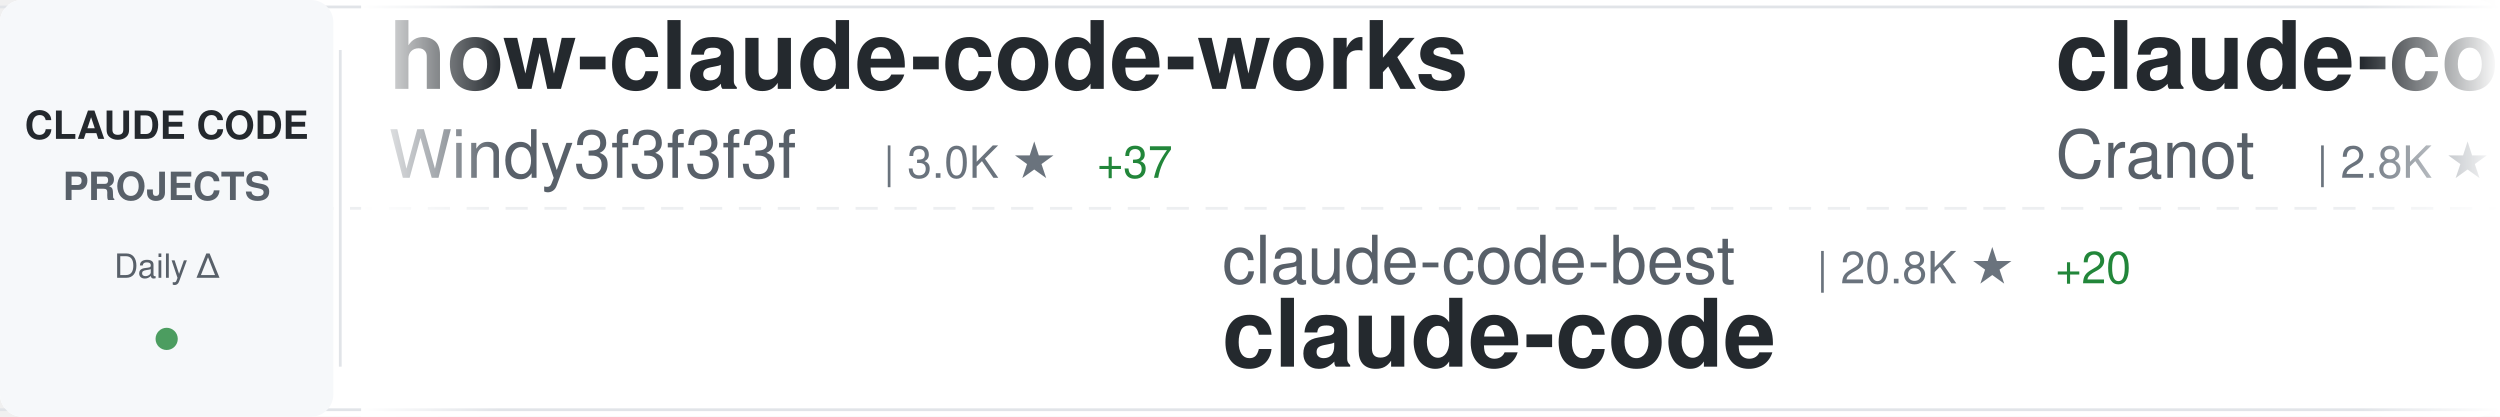
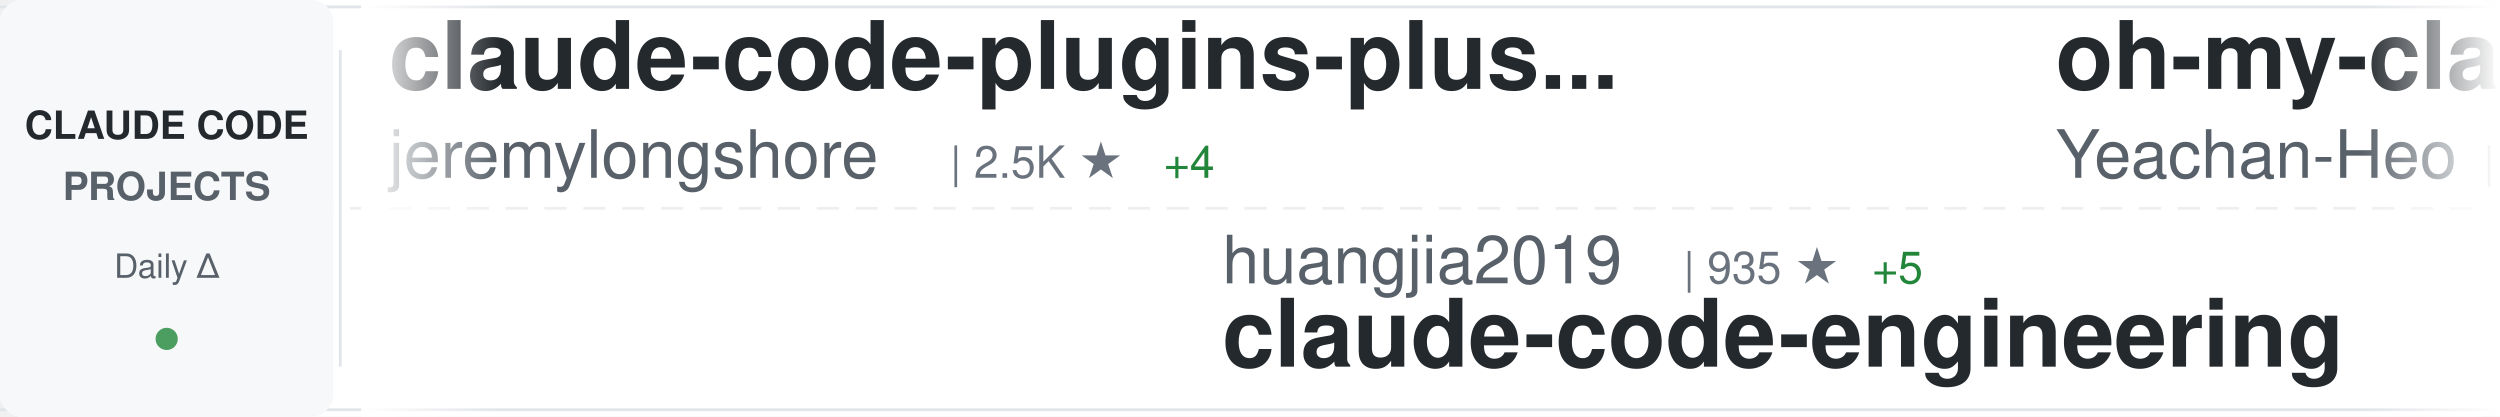
<svg xmlns="http://www.w3.org/2000/svg" width="900" height="150">
  <defs>
    <linearGradient id="awesomeLeftFade" x1="0%" y1="0%" x2="100%" y2="0%">
      <stop offset="0%" style="stop-color:#ffffff;stop-opacity:1" />
      <stop offset="100%" style="stop-color:#ffffff;stop-opacity:0" />
    </linearGradient>
    <linearGradient id="awesomeRightFade" x1="0%" y1="0%" x2="100%" y2="0%">
      <stop offset="0%" style="stop-color:#ffffff;stop-opacity:0" />
      <stop offset="100%" style="stop-color:#ffffff;stop-opacity:1" />
    </linearGradient>
  </defs>
  <rect width="900" height="150" fill="#ffffff" rx="8" />
  <rect x="0" y="2" width="900" height="1" fill="#e1e4e8" />
  <rect x="0" y="147" width="900" height="1" fill="#e1e4e8" />
  <line x1="0" y1="75" x2="900" y2="75" stroke="#e1e4e8" stroke-width="1" stroke-dasharray="8 6" opacity="0.6" />
  <rect x="0" y="0" width="120" height="150" fill="#f6f8fa" rx="8" />
  <text x="60" y="50" font-family="-apple-system, BlinkMacSystemFont, 'Segoe UI', Helvetica, Arial, sans-serif" font-size="14" font-weight="600" fill="#24292e" text-anchor="middle">CLAUDE CODE</text>
  <text x="60" y="72" font-family="-apple-system, BlinkMacSystemFont, 'Segoe UI', Helvetica, Arial, sans-serif" font-size="14" font-weight="600" fill="#586069" text-anchor="middle">PROJECTS</text>
  <text x="60" y="100" font-family="-apple-system, BlinkMacSystemFont, 'Segoe UI', Helvetica, Arial, sans-serif" font-size="12" font-weight="500" fill="#586069" text-anchor="middle">Daily Δ</text>
  <circle cx="60" cy="122" r="4" fill="#22863a" opacity="0.8" />
  <rect x="122" y="18" width="1" height="114" fill="#e1e4e8" />
  <clipPath id="awesomeTickerClip">
    <rect x="130" y="0" width="770" height="150" />
  </clipPath>
  <g clip-path="url(#awesomeTickerClip)">
    <g id="awesomeTickerItems">
      <animateTransform attributeName="transform" attributeType="XML" type="translate" from="0 0" to="-3000 0" dur="54s" repeatCount="indefinite" />
      <g transform="translate(0, 0)">
-         <text x="140" y="32" font-family="-apple-system, BlinkMacSystemFont, 'Segoe UI', Helvetica, Arial, sans-serif" font-size="34" font-weight="600" fill="#24292e">how-claude-code-works</text>
-         <text x="140" y="64" font-family="-apple-system, BlinkMacSystemFont, 'Segoe UI', Helvetica, Arial, sans-serif" font-size="24" font-weight="400" fill="#586069">Windy3f3f3f3f</text>
-         <text x="318" y="64" font-family="-apple-system, BlinkMacSystemFont, 'Segoe UI', Helvetica, Arial, sans-serif" font-size="16" font-weight="500" fill="#6a737d">| 3.0K ★</text>
-         <text x="395" y="64" font-family="-apple-system, BlinkMacSystemFont, 'Segoe UI', Helvetica, Arial, sans-serif" font-size="16" font-weight="500" fill="#22863a"> +37</text>
+         <text x="140" y="32" font-family="-apple-system, BlinkMacSystemFont, 'Segoe UI', Helvetica, Arial, sans-serif" font-size="34" font-weight="600" fill="#24292e">claude-code-plugins-plus...</text>
+         <text x="140" y="64" font-family="-apple-system, BlinkMacSystemFont, 'Segoe UI', Helvetica, Arial, sans-serif" font-size="24" font-weight="400" fill="#586069">jeremylongshore</text>
+         <text x="342" y="64" font-family="-apple-system, BlinkMacSystemFont, 'Segoe UI', Helvetica, Arial, sans-serif" font-size="16" font-weight="500" fill="#6a737d">| 2.5K ★</text>
+         <text x="419" y="64" font-family="-apple-system, BlinkMacSystemFont, 'Segoe UI', Helvetica, Arial, sans-serif" font-size="16" font-weight="500" fill="#22863a"> +4</text>
      </g>
      <g transform="translate(300, 0)">
-         <text x="140" y="102" font-family="-apple-system, BlinkMacSystemFont, 'Segoe UI', Helvetica, Arial, sans-serif" font-size="24" font-weight="400" fill="#586069">claude-code-best</text>
-         <text x="354" y="102" font-family="-apple-system, BlinkMacSystemFont, 'Segoe UI', Helvetica, Arial, sans-serif" font-size="16" font-weight="500" fill="#6a737d">| 20.8K ★</text>
-         <text x="440" y="102" font-family="-apple-system, BlinkMacSystemFont, 'Segoe UI', Helvetica, Arial, sans-serif" font-size="16" font-weight="500" fill="#22863a"> +20</text>
+         <text x="140" y="102" font-family="-apple-system, BlinkMacSystemFont, 'Segoe UI', Helvetica, Arial, sans-serif" font-size="24" font-weight="400" fill="#586069">huangjia2019</text>
+         <text x="306" y="102" font-family="-apple-system, BlinkMacSystemFont, 'Segoe UI', Helvetica, Arial, sans-serif" font-size="16" font-weight="500" fill="#6a737d">| 935 ★</text>
+         <text x="374" y="102" font-family="-apple-system, BlinkMacSystemFont, 'Segoe UI', Helvetica, Arial, sans-serif" font-size="16" font-weight="500" fill="#22863a"> +5</text>
+         <text x="140" y="132" font-family="-apple-system, BlinkMacSystemFont, 'Segoe UI', Helvetica, Arial, sans-serif" font-size="34" font-weight="600" fill="#24292e">claude-code-engineering</text>
+       </g>
+       <g transform="translate(600, 0)">
+         <text x="140" y="32" font-family="-apple-system, BlinkMacSystemFont, 'Segoe UI', Helvetica, Arial, sans-serif" font-size="34" font-weight="600" fill="#24292e">oh-my-claudecode</text>
+         <text x="140" y="64" font-family="-apple-system, BlinkMacSystemFont, 'Segoe UI', Helvetica, Arial, sans-serif" font-size="24" font-weight="400" fill="#586069">Yeachan-Heo</text>
+         <text x="294" y="64" font-family="-apple-system, BlinkMacSystemFont, 'Segoe UI', Helvetica, Arial, sans-serif" font-size="16" font-weight="500" fill="#6a737d">| 37.4K ★</text>
+         <text x="380" y="64" font-family="-apple-system, BlinkMacSystemFont, 'Segoe UI', Helvetica, Arial, sans-serif" font-size="16" font-weight="500" fill="#22863a"> +34</text>
+       </g>
+       <g transform="translate(900, 0)">
+         <text x="140" y="102" font-family="-apple-system, BlinkMacSystemFont, 'Segoe UI', Helvetica, Arial, sans-serif" font-size="24" font-weight="400" fill="#586069">yasasbanukaofficial</text>
+         <text x="390" y="102" font-family="-apple-system, BlinkMacSystemFont, 'Segoe UI', Helvetica, Arial, sans-serif" font-size="16" font-weight="500" fill="#6a737d">| 3.6K ★</text>
+         <text x="467" y="102" font-family="-apple-system, BlinkMacSystemFont, 'Segoe UI', Helvetica, Arial, sans-serif" font-size="16" font-weight="500" fill="#22863a"> +7</text>
        <text x="140" y="132" font-family="-apple-system, BlinkMacSystemFont, 'Segoe UI', Helvetica, Arial, sans-serif" font-size="34" font-weight="600" fill="#24292e">claude-code</text>
      </g>
-       <g transform="translate(600, 0)">
-         <text x="140" y="32" font-family="-apple-system, BlinkMacSystemFont, 'Segoe UI', Helvetica, Arial, sans-serif" font-size="34" font-weight="600" fill="#24292e">claude-code-guide</text>
-         <text x="140" y="64" font-family="-apple-system, BlinkMacSystemFont, 'Segoe UI', Helvetica, Arial, sans-serif" font-size="24" font-weight="400" fill="#586069">Cranot</text>
-         <text x="234" y="64" font-family="-apple-system, BlinkMacSystemFont, 'Segoe UI', Helvetica, Arial, sans-serif" font-size="16" font-weight="500" fill="#6a737d">| 2.8K ★</text>
-       </g>
-       <g transform="translate(900, 0)">
-         <text x="140" y="102" font-family="-apple-system, BlinkMacSystemFont, 'Segoe UI', Helvetica, Arial, sans-serif" font-size="24" font-weight="400" fill="#586069">multica-ai</text>
-         <text x="282" y="102" font-family="-apple-system, BlinkMacSystemFont, 'Segoe UI', Helvetica, Arial, sans-serif" font-size="16" font-weight="500" fill="#6a737d">| 187.8K ★</text>
-         <text x="377" y="102" font-family="-apple-system, BlinkMacSystemFont, 'Segoe UI', Helvetica, Arial, sans-serif" font-size="16" font-weight="500" fill="#22863a"> +450</text>
-         <text x="140" y="132" font-family="-apple-system, BlinkMacSystemFont, 'Segoe UI', Helvetica, Arial, sans-serif" font-size="34" font-weight="600" fill="#24292e">andrej-karpathy-skills</text>
-       </g>
      <g transform="translate(1200, 0)">
-         <text x="140" y="32" font-family="-apple-system, BlinkMacSystemFont, 'Segoe UI', Helvetica, Arial, sans-serif" font-size="34" font-weight="600" fill="#24292e">Claude-code</text>
-         <text x="140" y="64" font-family="-apple-system, BlinkMacSystemFont, 'Segoe UI', Helvetica, Arial, sans-serif" font-size="24" font-weight="400" fill="#586069">fazxes</text>
-         <text x="234" y="64" font-family="-apple-system, BlinkMacSystemFont, 'Segoe UI', Helvetica, Arial, sans-serif" font-size="16" font-weight="500" fill="#6a737d">| 225 ★</text>
+         <text x="140" y="32" font-family="-apple-system, BlinkMacSystemFont, 'Segoe UI', Helvetica, Arial, sans-serif" font-size="34" font-weight="600" fill="#24292e">Claude-Code</text>
+         <text x="140" y="64" font-family="-apple-system, BlinkMacSystemFont, 'Segoe UI', Helvetica, Arial, sans-serif" font-size="24" font-weight="400" fill="#586069">pengchengneo</text>
+         <text x="306" y="64" font-family="-apple-system, BlinkMacSystemFont, 'Segoe UI', Helvetica, Arial, sans-serif" font-size="16" font-weight="500" fill="#6a737d">| 1.6K ★</text>
      </g>
      <g transform="translate(1500, 0)">
-         <text x="140" y="102" font-family="-apple-system, BlinkMacSystemFont, 'Segoe UI', Helvetica, Arial, sans-serif" font-size="24" font-weight="400" fill="#586069">edmund-io</text>
-         <text x="270" y="102" font-family="-apple-system, BlinkMacSystemFont, 'Segoe UI', Helvetica, Arial, sans-serif" font-size="16" font-weight="500" fill="#6a737d">| 1.5K ★</text>
-         <text x="140" y="132" font-family="-apple-system, BlinkMacSystemFont, 'Segoe UI', Helvetica, Arial, sans-serif" font-size="34" font-weight="600" fill="#24292e">edmunds-claude-code</text>
+         <text x="140" y="102" font-family="-apple-system, BlinkMacSystemFont, 'Segoe UI', Helvetica, Arial, sans-serif" font-size="24" font-weight="400" fill="#586069">JrCx7scC</text>
+         <text x="258" y="102" font-family="-apple-system, BlinkMacSystemFont, 'Segoe UI', Helvetica, Arial, sans-serif" font-size="16" font-weight="500" fill="#6a737d">| 371 ★</text>
+         <text x="140" y="132" font-family="-apple-system, BlinkMacSystemFont, 'Segoe UI', Helvetica, Arial, sans-serif" font-size="34" font-weight="600" fill="#24292e">claude-code-source</text>
      </g>
      <g transform="translate(1800, 0)">
-         <text x="140" y="32" font-family="-apple-system, BlinkMacSystemFont, 'Segoe UI', Helvetica, Arial, sans-serif" font-size="34" font-weight="600" fill="#24292e">claude-coder</text>
-         <text x="140" y="64" font-family="-apple-system, BlinkMacSystemFont, 'Segoe UI', Helvetica, Arial, sans-serif" font-size="24" font-weight="400" fill="#586069">kodu-ai</text>
-         <text x="246" y="64" font-family="-apple-system, BlinkMacSystemFont, 'Segoe UI', Helvetica, Arial, sans-serif" font-size="16" font-weight="500" fill="#6a737d">| 5.3K ★</text>
+         <text x="140" y="32" font-family="-apple-system, BlinkMacSystemFont, 'Segoe UI', Helvetica, Arial, sans-serif" font-size="34" font-weight="600" fill="#24292e">claude-skills</text>
+         <text x="140" y="64" font-family="-apple-system, BlinkMacSystemFont, 'Segoe UI', Helvetica, Arial, sans-serif" font-size="24" font-weight="400" fill="#586069">alirezarezvani</text>
+         <text x="330" y="64" font-family="-apple-system, BlinkMacSystemFont, 'Segoe UI', Helvetica, Arial, sans-serif" font-size="16" font-weight="500" fill="#6a737d">| 20.4K ★</text>
+         <text x="416" y="64" font-family="-apple-system, BlinkMacSystemFont, 'Segoe UI', Helvetica, Arial, sans-serif" font-size="16" font-weight="500" fill="#22863a"> +376</text>
      </g>
      <g transform="translate(2100, 0)">
-         <text x="140" y="102" font-family="-apple-system, BlinkMacSystemFont, 'Segoe UI', Helvetica, Arial, sans-serif" font-size="24" font-weight="400" fill="#586069">zstmfhy</text>
-         <text x="246" y="102" font-family="-apple-system, BlinkMacSystemFont, 'Segoe UI', Helvetica, Arial, sans-serif" font-size="16" font-weight="500" fill="#6a737d">| 190 ★</text>
-         <text x="140" y="132" font-family="-apple-system, BlinkMacSystemFont, 'Segoe UI', Helvetica, Arial, sans-serif" font-size="34" font-weight="600" fill="#24292e">Claude-code</text>
+         <text x="140" y="102" font-family="-apple-system, BlinkMacSystemFont, 'Segoe UI', Helvetica, Arial, sans-serif" font-size="24" font-weight="400" fill="#586069">kodu-ai</text>
+         <text x="246" y="102" font-family="-apple-system, BlinkMacSystemFont, 'Segoe UI', Helvetica, Arial, sans-serif" font-size="16" font-weight="500" fill="#6a737d">| 5.3K ★</text>
+         <text x="140" y="132" font-family="-apple-system, BlinkMacSystemFont, 'Segoe UI', Helvetica, Arial, sans-serif" font-size="34" font-weight="600" fill="#24292e">claude-coder</text>
      </g>
      <g transform="translate(2400, 0)">
-         <text x="140" y="32" font-family="-apple-system, BlinkMacSystemFont, 'Segoe UI', Helvetica, Arial, sans-serif" font-size="34" font-weight="600" fill="#24292e">Claude-Code</text>
-         <text x="140" y="64" font-family="-apple-system, BlinkMacSystemFont, 'Segoe UI', Helvetica, Arial, sans-serif" font-size="24" font-weight="400" fill="#586069">OrcaWhisper</text>
-         <text x="294" y="64" font-family="-apple-system, BlinkMacSystemFont, 'Segoe UI', Helvetica, Arial, sans-serif" font-size="16" font-weight="500" fill="#6a737d">| 83 ★</text>
-         <text x="353" y="64" font-family="-apple-system, BlinkMacSystemFont, 'Segoe UI', Helvetica, Arial, sans-serif" font-size="16" font-weight="500" fill="#22863a"> +1</text>
+         <text x="140" y="32" font-family="-apple-system, BlinkMacSystemFont, 'Segoe UI', Helvetica, Arial, sans-serif" font-size="34" font-weight="600" fill="#24292e">claude-code-pm-course</text>
+         <text x="140" y="64" font-family="-apple-system, BlinkMacSystemFont, 'Segoe UI', Helvetica, Arial, sans-serif" font-size="24" font-weight="400" fill="#586069">carlvellotti</text>
+         <text x="306" y="64" font-family="-apple-system, BlinkMacSystemFont, 'Segoe UI', Helvetica, Arial, sans-serif" font-size="16" font-weight="500" fill="#6a737d">| 2.1K ★</text>
+         <text x="383" y="64" font-family="-apple-system, BlinkMacSystemFont, 'Segoe UI', Helvetica, Arial, sans-serif" font-size="16" font-weight="500" fill="#22863a"> +3</text>
      </g>
      <g transform="translate(2700, 0)">
-         <text x="140" y="102" font-family="-apple-system, BlinkMacSystemFont, 'Segoe UI', Helvetica, Arial, sans-serif" font-size="24" font-weight="400" fill="#586069">codeaashu</text>
-         <text x="270" y="102" font-family="-apple-system, BlinkMacSystemFont, 'Segoe UI', Helvetica, Arial, sans-serif" font-size="16" font-weight="500" fill="#6a737d">| 3.1K ★</text>
-         <text x="347" y="102" font-family="-apple-system, BlinkMacSystemFont, 'Segoe UI', Helvetica, Arial, sans-serif" font-size="16" font-weight="500" fill="#22863a"> +7</text>
-         <text x="140" y="132" font-family="-apple-system, BlinkMacSystemFont, 'Segoe UI', Helvetica, Arial, sans-serif" font-size="34" font-weight="600" fill="#24292e">claude-code</text>
+         <text x="140" y="102" font-family="-apple-system, BlinkMacSystemFont, 'Segoe UI', Helvetica, Arial, sans-serif" font-size="24" font-weight="400" fill="#586069">AICoderTudou</text>
+         <text x="306" y="102" font-family="-apple-system, BlinkMacSystemFont, 'Segoe UI', Helvetica, Arial, sans-serif" font-size="16" font-weight="500" fill="#6a737d">| 497 ★</text>
+         <text x="140" y="132" font-family="-apple-system, BlinkMacSystemFont, 'Segoe UI', Helvetica, Arial, sans-serif" font-size="34" font-weight="600" fill="#24292e">claude-code-tudou</text>
      </g>
      <g transform="translate(3000, 0)">
-         <text x="140" y="32" font-family="-apple-system, BlinkMacSystemFont, 'Segoe UI', Helvetica, Arial, sans-serif" font-size="34" font-weight="600" fill="#24292e">how-claude-code-works</text>
-         <text x="140" y="64" font-family="-apple-system, BlinkMacSystemFont, 'Segoe UI', Helvetica, Arial, sans-serif" font-size="24" font-weight="400" fill="#586069">Windy3f3f3f3f</text>
-         <text x="318" y="64" font-family="-apple-system, BlinkMacSystemFont, 'Segoe UI', Helvetica, Arial, sans-serif" font-size="16" font-weight="500" fill="#6a737d">| 3.0K ★</text>
-         <text x="395" y="64" font-family="-apple-system, BlinkMacSystemFont, 'Segoe UI', Helvetica, Arial, sans-serif" font-size="16" font-weight="500" fill="#22863a"> +37</text>
+         <text x="140" y="32" font-family="-apple-system, BlinkMacSystemFont, 'Segoe UI', Helvetica, Arial, sans-serif" font-size="34" font-weight="600" fill="#24292e">claude-code-plugins-plus...</text>
+         <text x="140" y="64" font-family="-apple-system, BlinkMacSystemFont, 'Segoe UI', Helvetica, Arial, sans-serif" font-size="24" font-weight="400" fill="#586069">jeremylongshore</text>
+         <text x="342" y="64" font-family="-apple-system, BlinkMacSystemFont, 'Segoe UI', Helvetica, Arial, sans-serif" font-size="16" font-weight="500" fill="#6a737d">| 2.5K ★</text>
+         <text x="419" y="64" font-family="-apple-system, BlinkMacSystemFont, 'Segoe UI', Helvetica, Arial, sans-serif" font-size="16" font-weight="500" fill="#22863a"> +4</text>
      </g>
      <g transform="translate(3300, 0)">
-         <text x="140" y="102" font-family="-apple-system, BlinkMacSystemFont, 'Segoe UI', Helvetica, Arial, sans-serif" font-size="24" font-weight="400" fill="#586069">claude-code-best</text>
-         <text x="354" y="102" font-family="-apple-system, BlinkMacSystemFont, 'Segoe UI', Helvetica, Arial, sans-serif" font-size="16" font-weight="500" fill="#6a737d">| 20.8K ★</text>
-         <text x="440" y="102" font-family="-apple-system, BlinkMacSystemFont, 'Segoe UI', Helvetica, Arial, sans-serif" font-size="16" font-weight="500" fill="#22863a"> +20</text>
-         <text x="140" y="132" font-family="-apple-system, BlinkMacSystemFont, 'Segoe UI', Helvetica, Arial, sans-serif" font-size="34" font-weight="600" fill="#24292e">claude-code</text>
+         <text x="140" y="102" font-family="-apple-system, BlinkMacSystemFont, 'Segoe UI', Helvetica, Arial, sans-serif" font-size="24" font-weight="400" fill="#586069">huangjia2019</text>
+         <text x="306" y="102" font-family="-apple-system, BlinkMacSystemFont, 'Segoe UI', Helvetica, Arial, sans-serif" font-size="16" font-weight="500" fill="#6a737d">| 935 ★</text>
+         <text x="374" y="102" font-family="-apple-system, BlinkMacSystemFont, 'Segoe UI', Helvetica, Arial, sans-serif" font-size="16" font-weight="500" fill="#22863a"> +5</text>
+         <text x="140" y="132" font-family="-apple-system, BlinkMacSystemFont, 'Segoe UI', Helvetica, Arial, sans-serif" font-size="34" font-weight="600" fill="#24292e">claude-code-engineering</text>
      </g>
      <g transform="translate(3600, 0)">
-         <text x="140" y="32" font-family="-apple-system, BlinkMacSystemFont, 'Segoe UI', Helvetica, Arial, sans-serif" font-size="34" font-weight="600" fill="#24292e">claude-code-guide</text>
-         <text x="140" y="64" font-family="-apple-system, BlinkMacSystemFont, 'Segoe UI', Helvetica, Arial, sans-serif" font-size="24" font-weight="400" fill="#586069">Cranot</text>
-         <text x="234" y="64" font-family="-apple-system, BlinkMacSystemFont, 'Segoe UI', Helvetica, Arial, sans-serif" font-size="16" font-weight="500" fill="#6a737d">| 2.8K ★</text>
+         <text x="140" y="32" font-family="-apple-system, BlinkMacSystemFont, 'Segoe UI', Helvetica, Arial, sans-serif" font-size="34" font-weight="600" fill="#24292e">oh-my-claudecode</text>
+         <text x="140" y="64" font-family="-apple-system, BlinkMacSystemFont, 'Segoe UI', Helvetica, Arial, sans-serif" font-size="24" font-weight="400" fill="#586069">Yeachan-Heo</text>
+         <text x="294" y="64" font-family="-apple-system, BlinkMacSystemFont, 'Segoe UI', Helvetica, Arial, sans-serif" font-size="16" font-weight="500" fill="#6a737d">| 37.4K ★</text>
+         <text x="380" y="64" font-family="-apple-system, BlinkMacSystemFont, 'Segoe UI', Helvetica, Arial, sans-serif" font-size="16" font-weight="500" fill="#22863a"> +34</text>
      </g>
      <g transform="translate(3900, 0)">
-         <text x="140" y="102" font-family="-apple-system, BlinkMacSystemFont, 'Segoe UI', Helvetica, Arial, sans-serif" font-size="24" font-weight="400" fill="#586069">multica-ai</text>
-         <text x="282" y="102" font-family="-apple-system, BlinkMacSystemFont, 'Segoe UI', Helvetica, Arial, sans-serif" font-size="16" font-weight="500" fill="#6a737d">| 187.8K ★</text>
-         <text x="377" y="102" font-family="-apple-system, BlinkMacSystemFont, 'Segoe UI', Helvetica, Arial, sans-serif" font-size="16" font-weight="500" fill="#22863a"> +450</text>
-         <text x="140" y="132" font-family="-apple-system, BlinkMacSystemFont, 'Segoe UI', Helvetica, Arial, sans-serif" font-size="34" font-weight="600" fill="#24292e">andrej-karpathy-skills</text>
+         <text x="140" y="102" font-family="-apple-system, BlinkMacSystemFont, 'Segoe UI', Helvetica, Arial, sans-serif" font-size="24" font-weight="400" fill="#586069">yasasbanukaofficial</text>
+         <text x="390" y="102" font-family="-apple-system, BlinkMacSystemFont, 'Segoe UI', Helvetica, Arial, sans-serif" font-size="16" font-weight="500" fill="#6a737d">| 3.6K ★</text>
+         <text x="467" y="102" font-family="-apple-system, BlinkMacSystemFont, 'Segoe UI', Helvetica, Arial, sans-serif" font-size="16" font-weight="500" fill="#22863a"> +7</text>
+         <text x="140" y="132" font-family="-apple-system, BlinkMacSystemFont, 'Segoe UI', Helvetica, Arial, sans-serif" font-size="34" font-weight="600" fill="#24292e">claude-code</text>
      </g>
    </g>
  </g>
  <rect x="130" y="0" width="50" height="150" fill="url(#awesomeLeftFade)" />
  <rect x="850" y="0" width="50" height="150" fill="url(#awesomeRightFade)" />
</svg>
